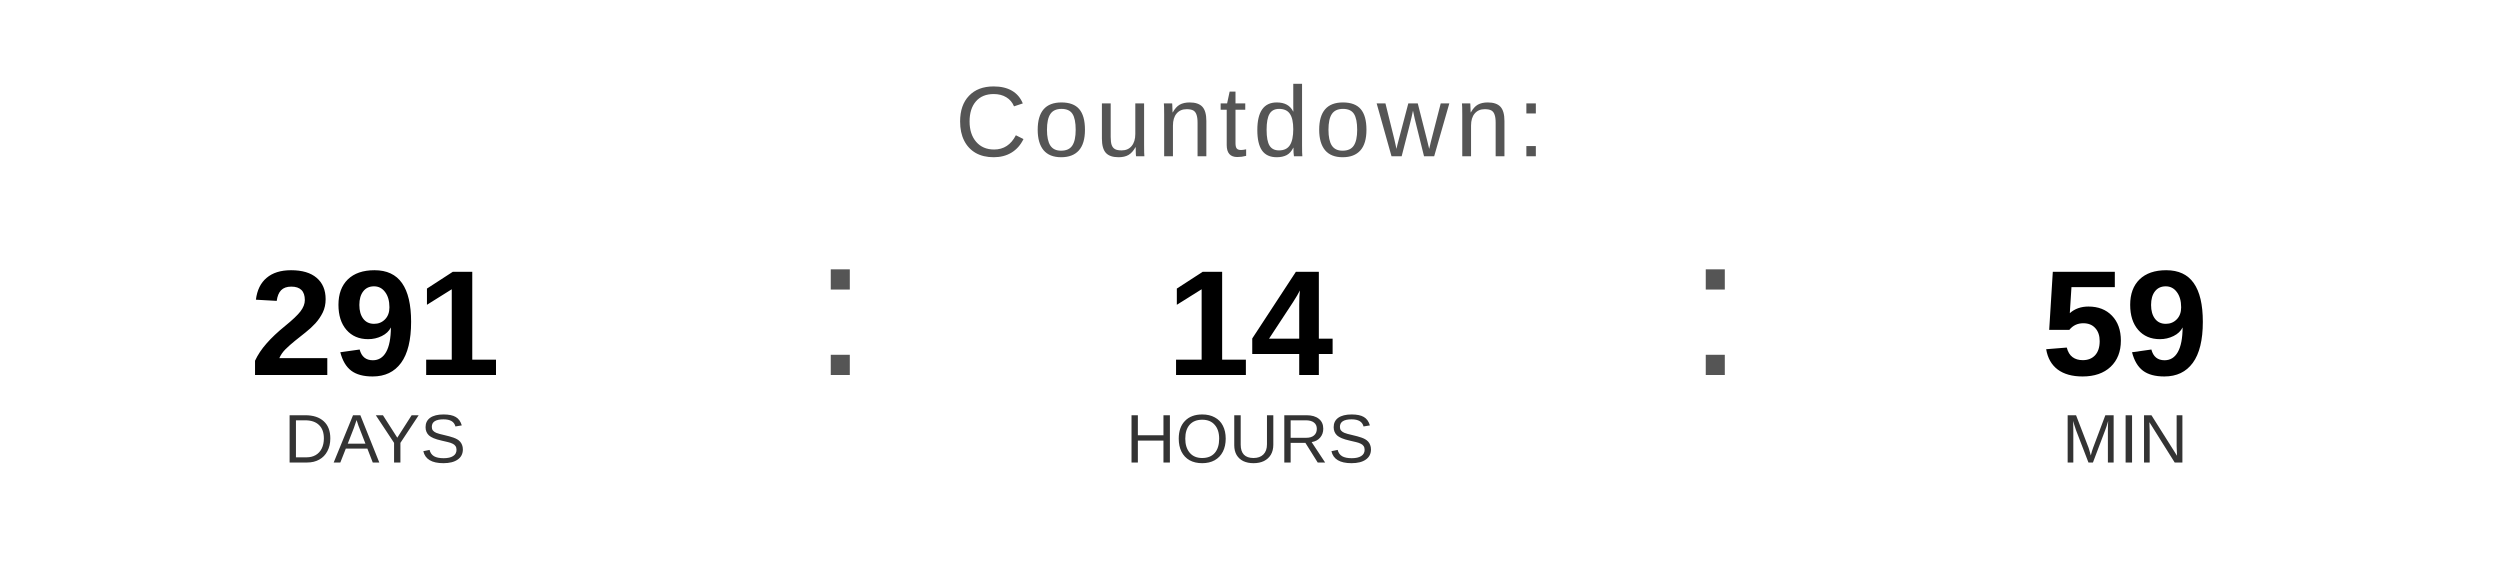
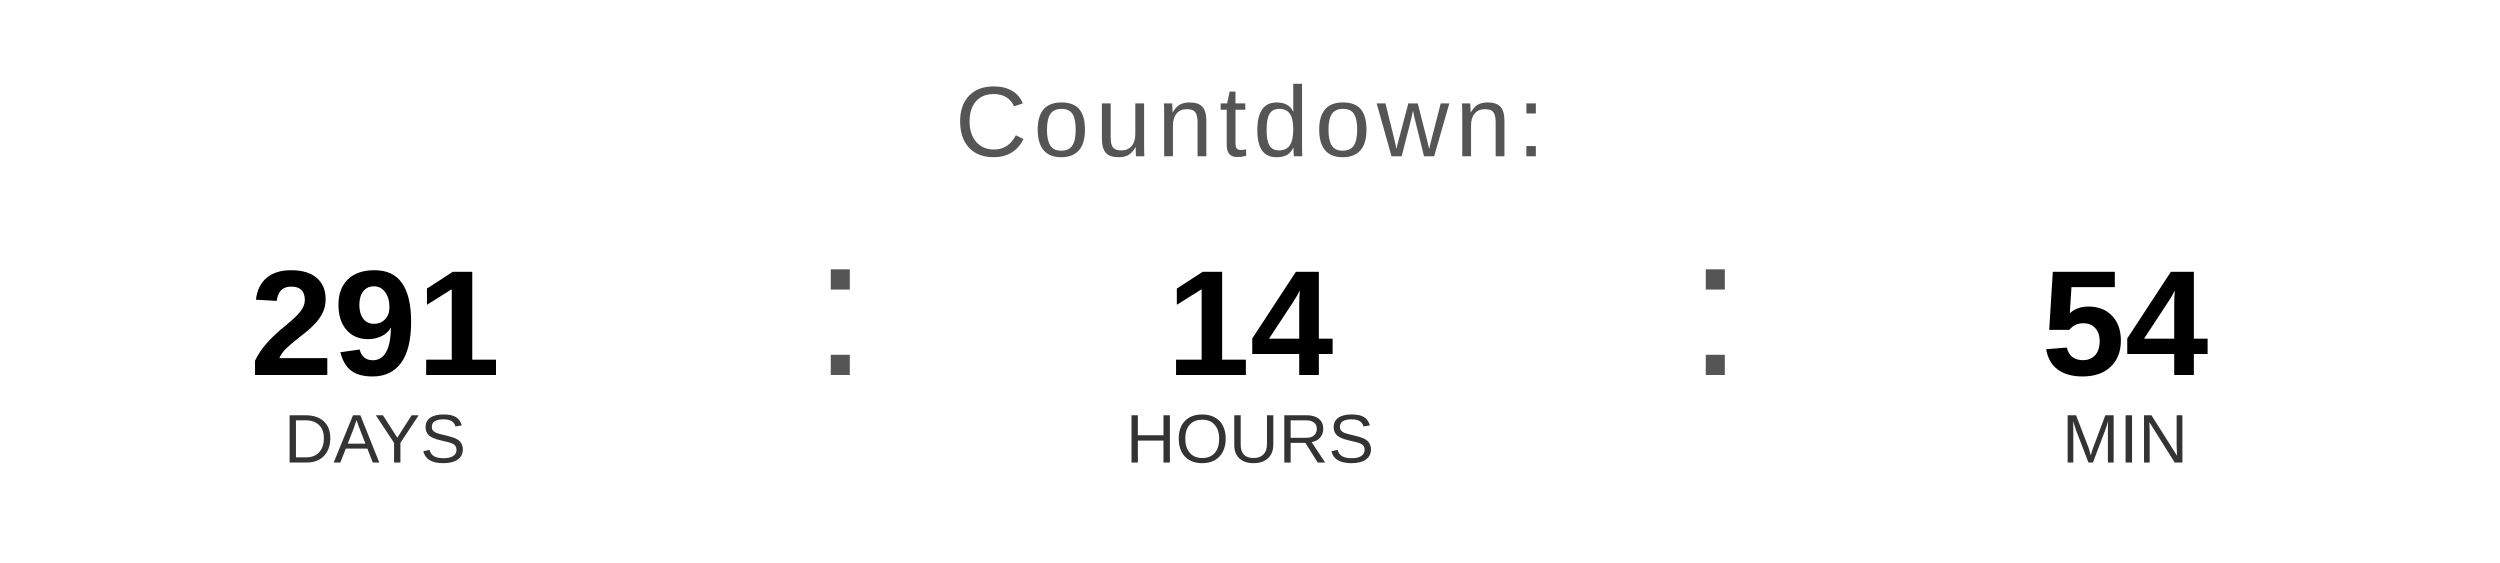
<svg xmlns="http://www.w3.org/2000/svg" width="400" height="90" viewBox="0 0 400 90">
  <text x="200" y="25" font-family="Arial, Helvetica, sans-serif" font-size="16" fill="#555555" text-anchor="middle" letter-spacing="1">
    Countdown:
  </text>
  <text x="60" y="60" font-family="Arial, Helvetica, sans-serif" font-size="24" font-weight="bold" fill="#000000" text-anchor="middle">291</text>
  <text x="60" y="74" font-family="Arial, Helvetica, sans-serif" font-size="11" fill="#333333" text-anchor="middle">DAYS</text>
  <text x="130" y="60" font-family="Arial, sans-serif" font-size="32" fill="#555555">:</text>
  <text x="200" y="60" font-family="Arial, Helvetica, sans-serif" font-size="24" font-weight="bold" fill="#000000" text-anchor="middle">14</text>
  <text x="200" y="74" font-family="Arial, Helvetica, sans-serif" font-size="11" fill="#333333" text-anchor="middle">HOURS</text>
  <text x="270" y="60" font-family="Arial, sans-serif" font-size="32" fill="#555555">:</text>
-   <text x="340" y="60" font-family="Arial, Helvetica, sans-serif" font-size="24" font-weight="bold" fill="#000000" text-anchor="middle">59</text>
+   <text x="340" y="60" font-family="Arial, Helvetica, sans-serif" font-size="24" font-weight="bold" fill="#000000" text-anchor="middle">54</text>
  <text x="340" y="74" font-family="Arial, Helvetica, sans-serif" font-size="11" fill="#333333" text-anchor="middle">MIN</text>
</svg>
